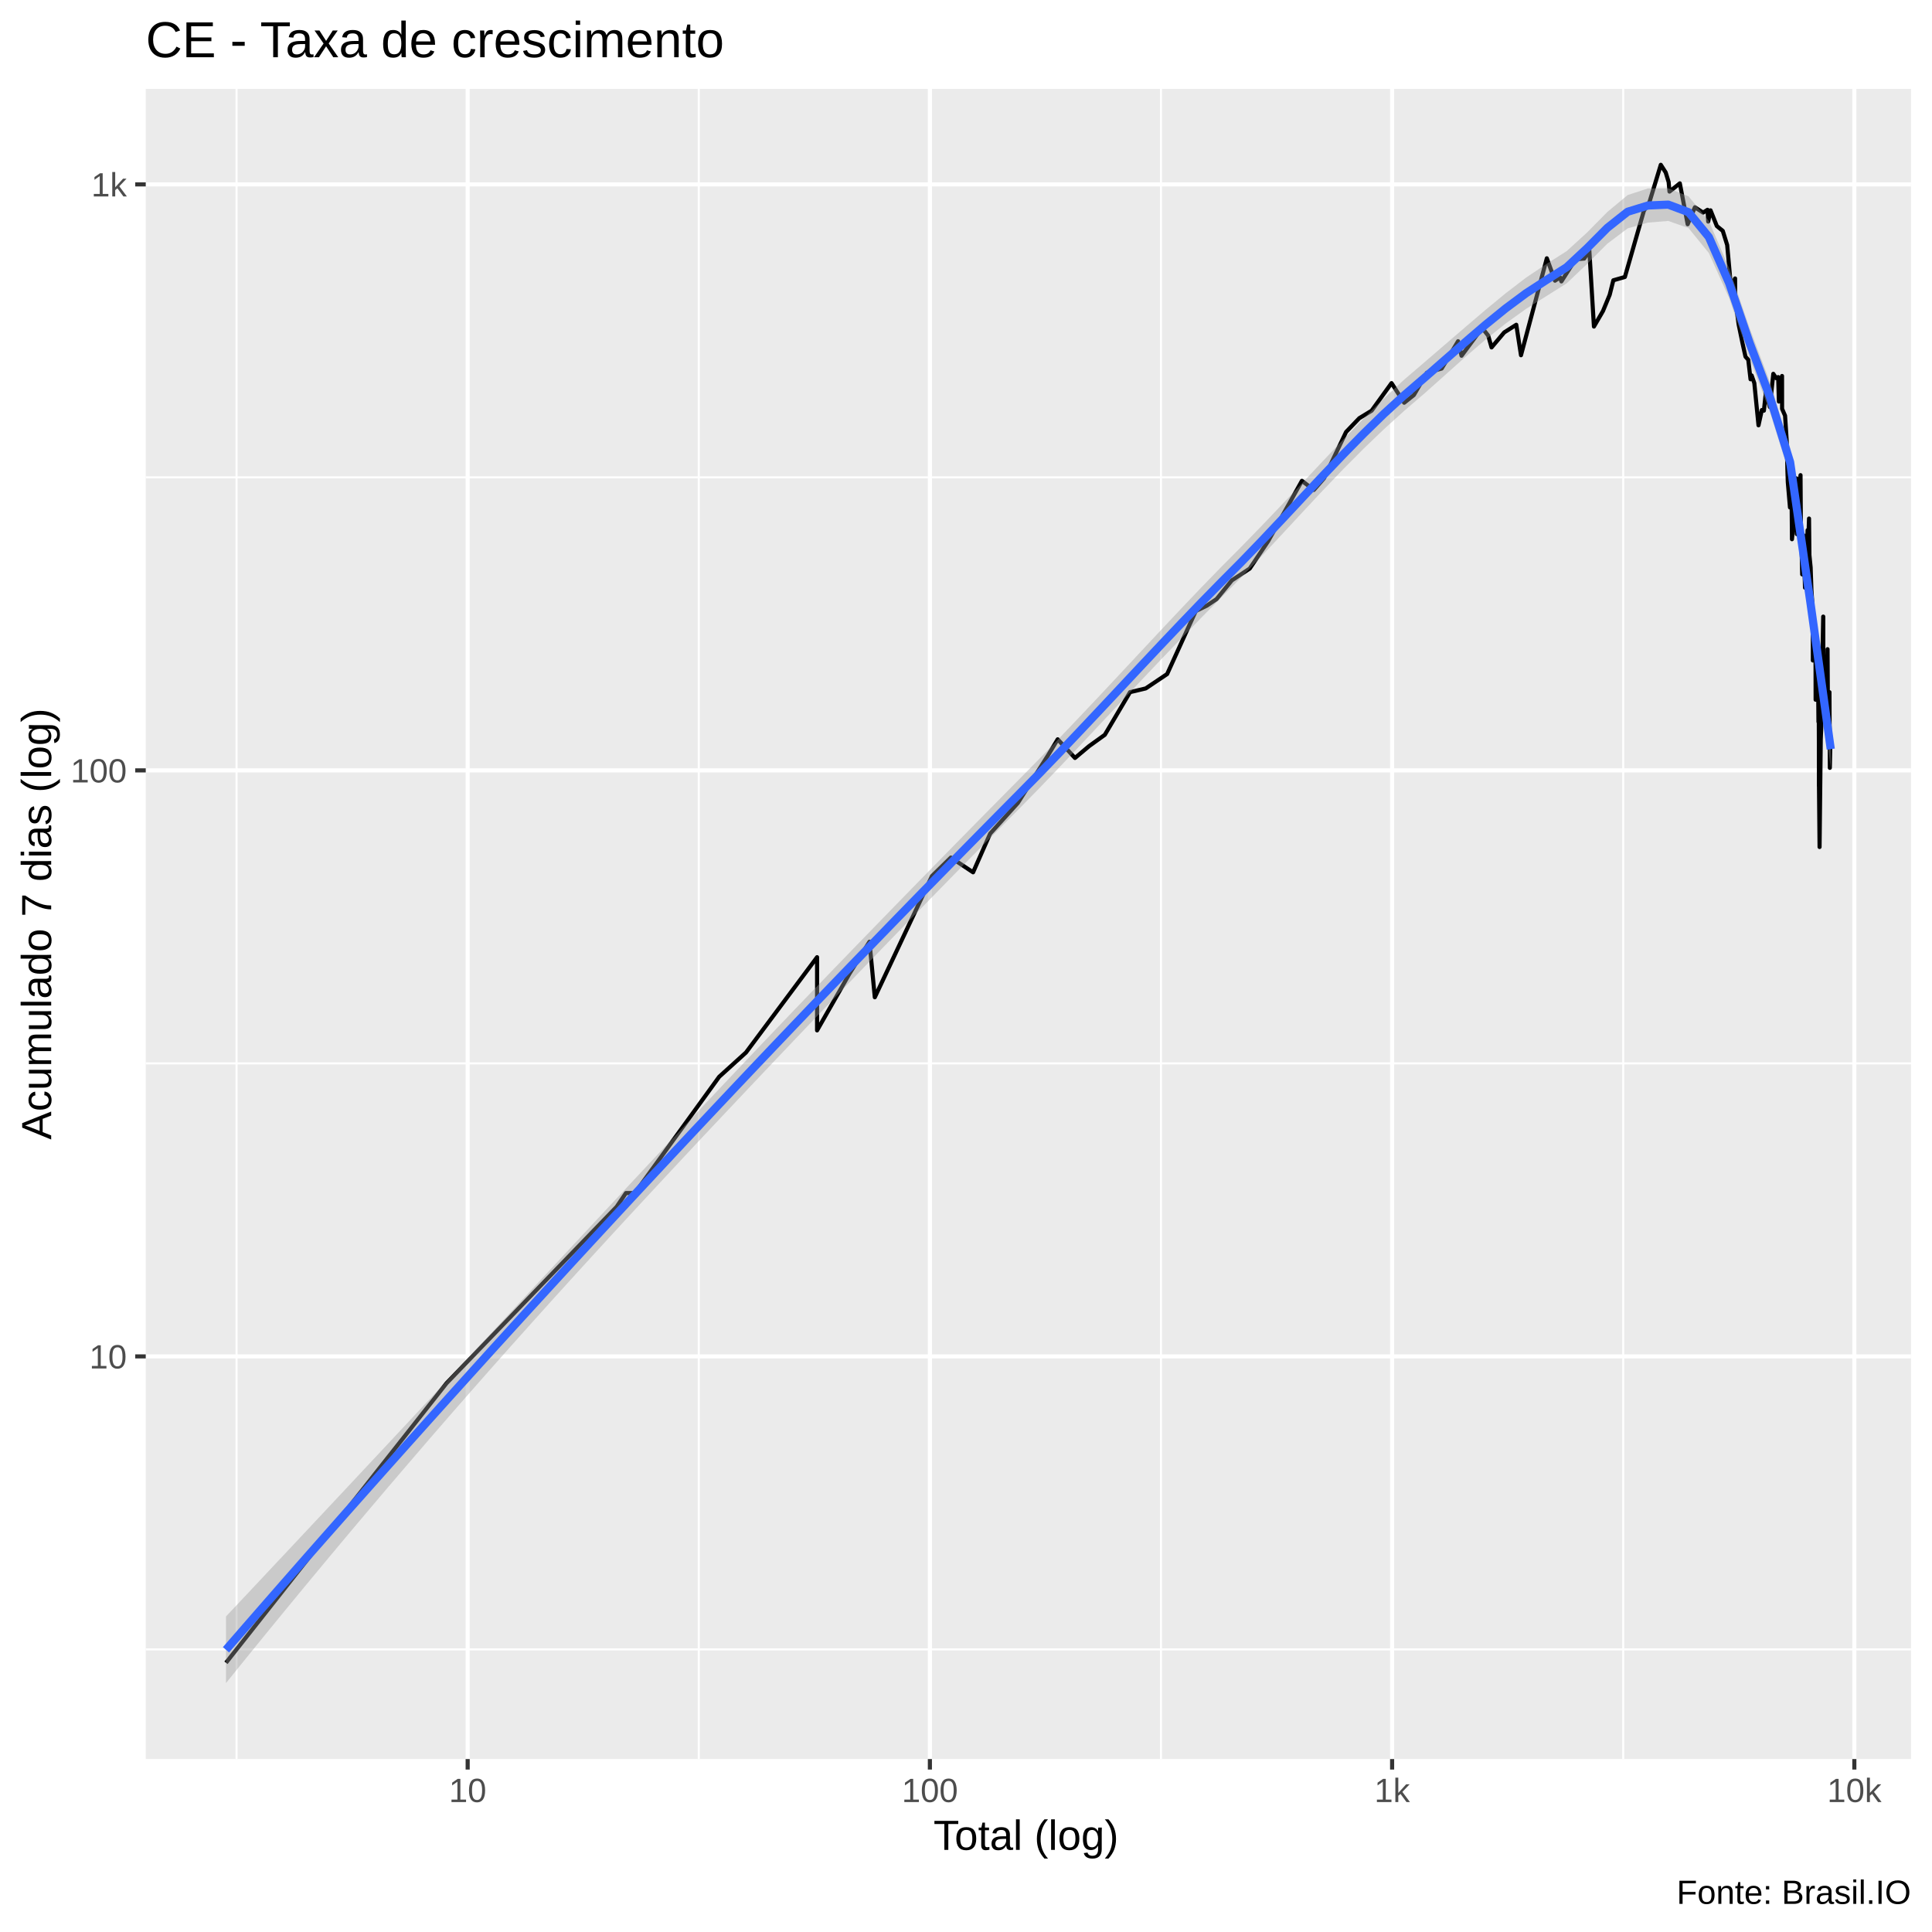
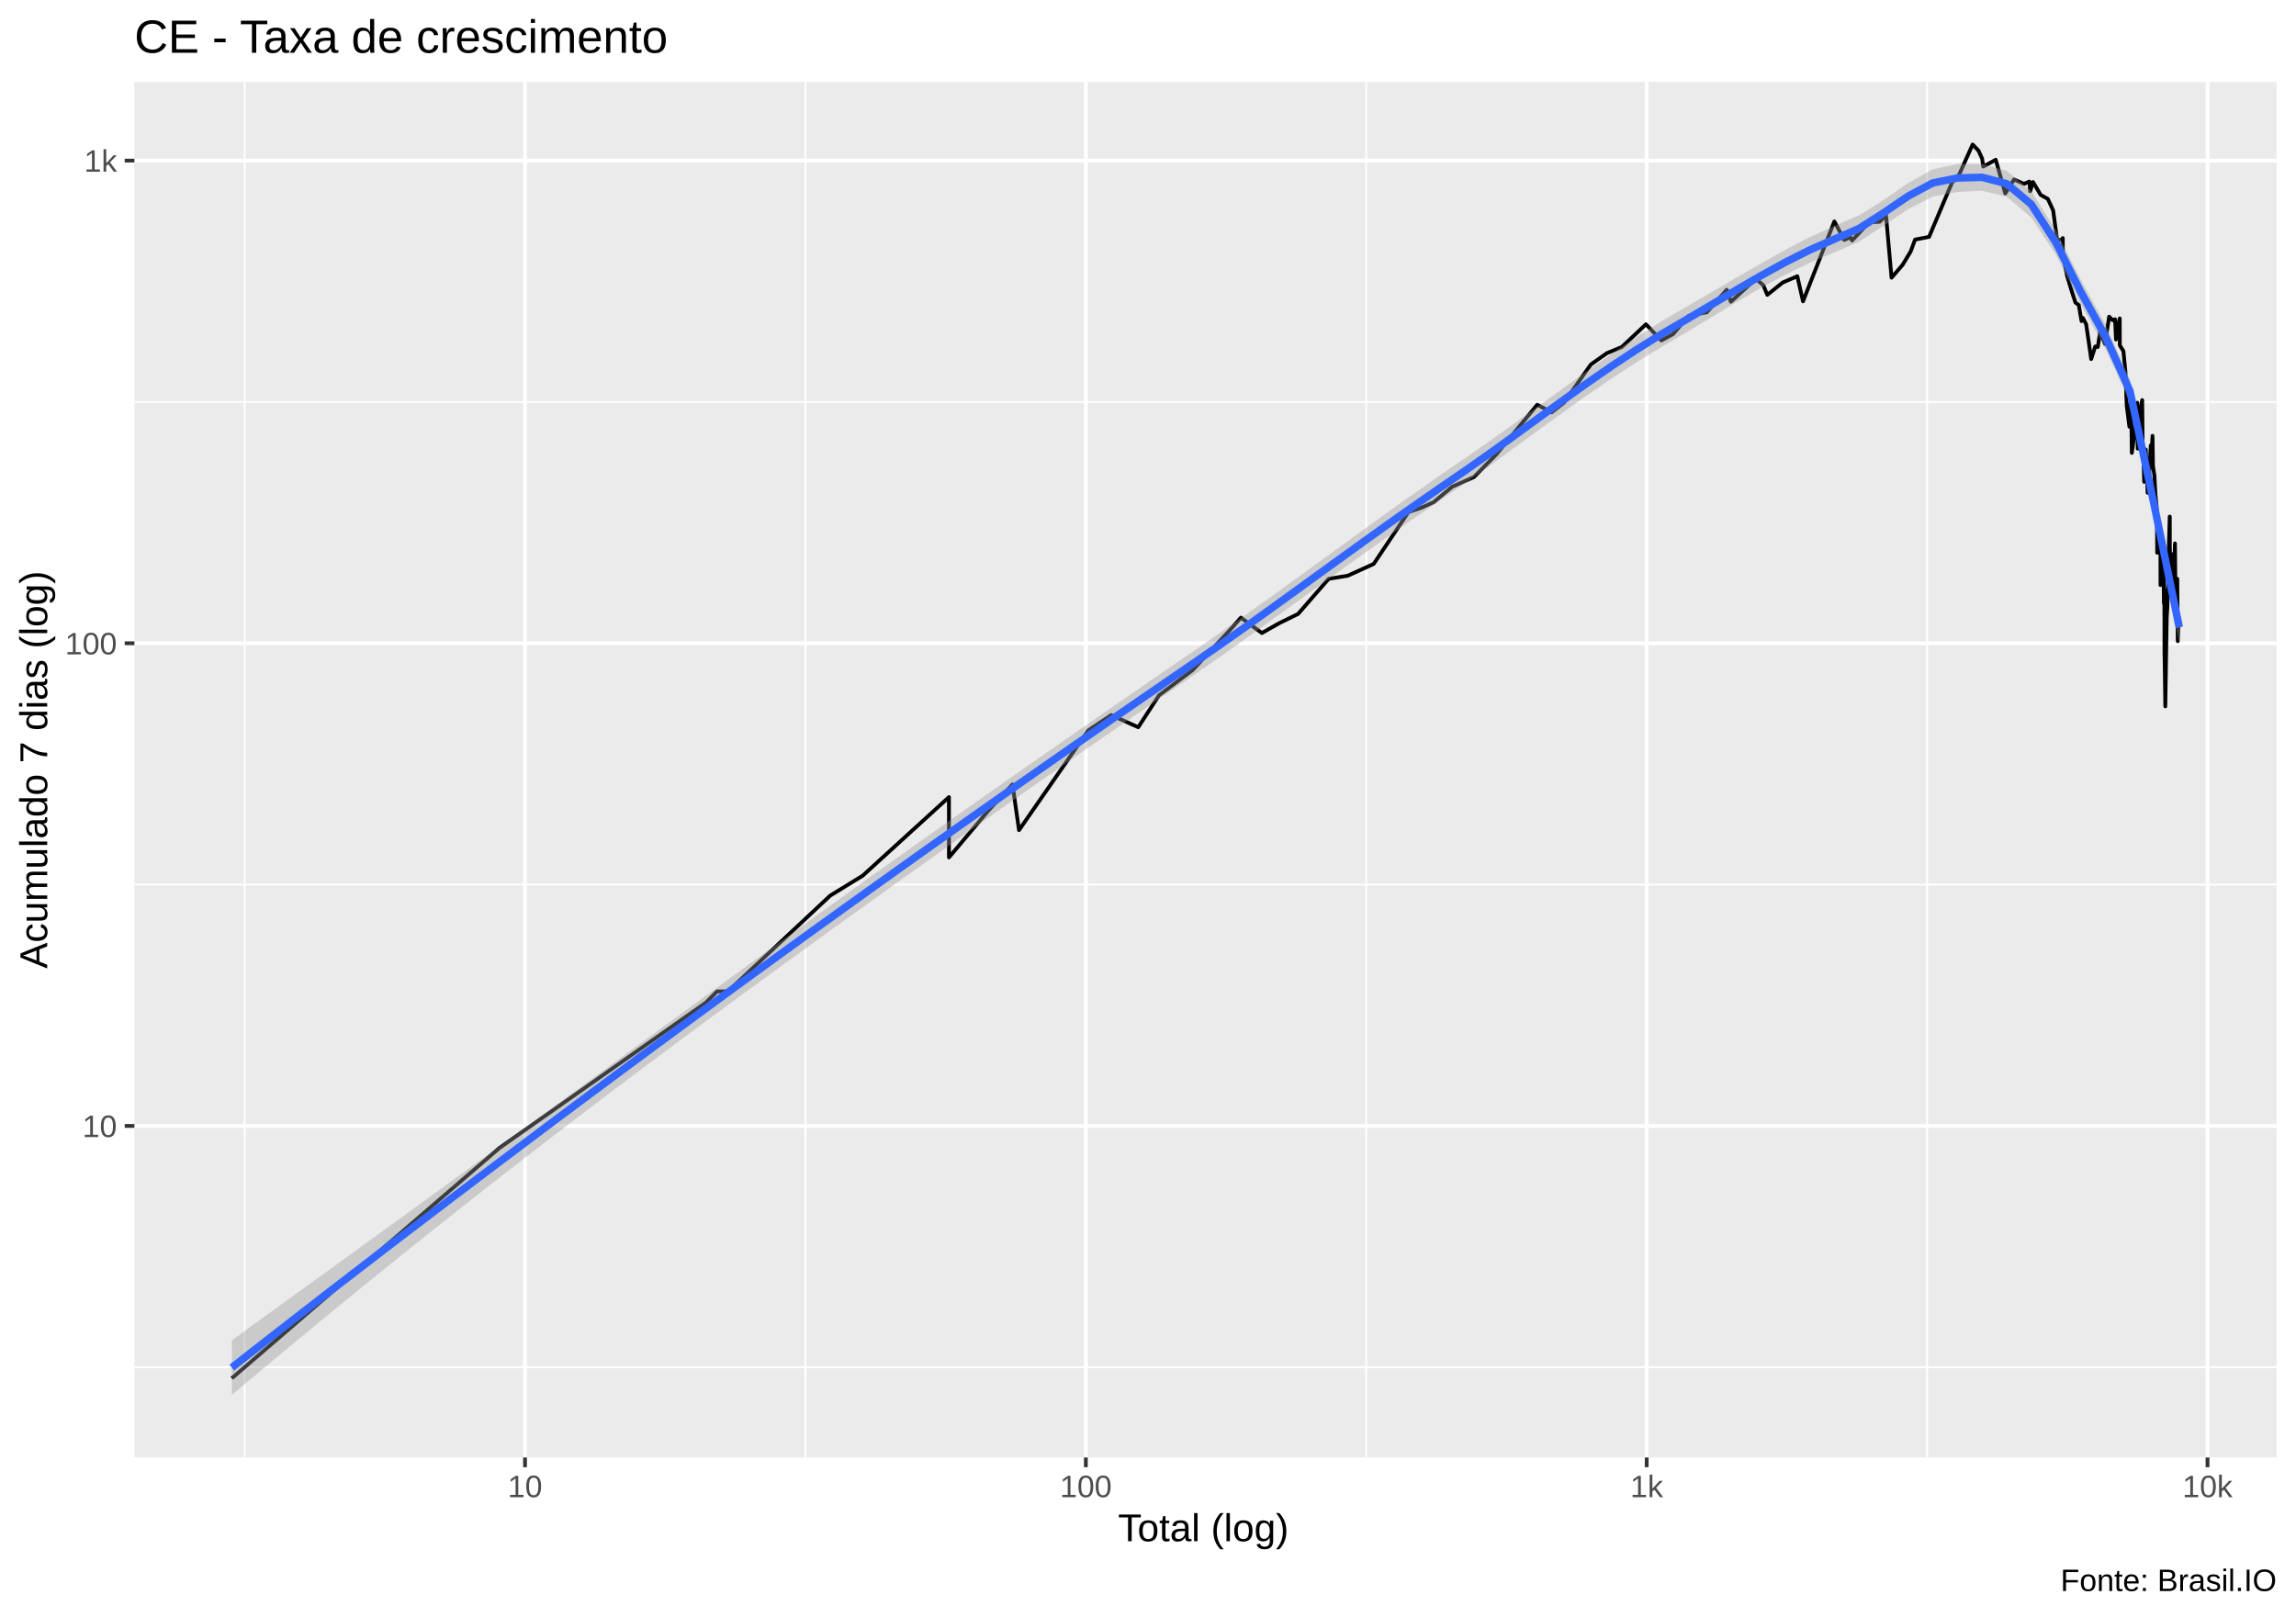
- <svg xmlns="http://www.w3.org/2000/svg" viewBox="0 0 504.00 504.00">
+ <svg xmlns="http://www.w3.org/2000/svg" viewBox="0 0 649.50 457.50">
  <defs>
    <style type="text/css">
    line, polyline, polygon, path, rect, circle {
      fill: none;
      stroke: #000000;
      stroke-linecap: round;
      stroke-linejoin: round;
      stroke-miterlimit: 10.00;
    }
  </style>
  </defs>
  <rect width="100%" height="100%" style="stroke: none; fill: #FFFFFF;" />
-   <rect x="-0" y="0.00" width="504.00" height="504.00" style="stroke-width: 1.07; stroke: #FFFFFF; fill: #FFFFFF;" />
+   <rect x="0.00" y="0" width="649.50" height="457.50" style="stroke-width: 1.07; stroke: #FFFFFF; fill: #FFFFFF;" />
  <defs>
-     <clipPath id="cpMzguMDJ8NDk4LjUyfDQ1OC44OHwyMy4xOQ==">
-       <rect x="38.02" y="23.19" width="460.50" height="435.69" />
+     <clipPath id="cpMzguMDJ8NjQ0LjAyfDQxMi4zOHwyMy4xOQ==">
+       <rect x="38.02" y="23.19" width="606.00" height="389.19" />
    </clipPath>
  </defs>
-   <rect x="38.02" y="23.19" width="460.50" height="435.69" style="stroke-width: 1.07; stroke: none; fill: #EBEBEB;" clip-path="url(#cpMzguMDJ8NDk4LjUyfDQ1OC44OHwyMy4xOQ==)" />
-   <polyline points="38.02,430.27 498.52,430.27 " style="stroke-width: 0.53; stroke: #FFFFFF; stroke-linecap: butt;" clip-path="url(#cpMzguMDJ8NDk4LjUyfDQ1OC44OHwyMy4xOQ==)" />
-   <polyline points="38.02,277.40 498.52,277.40 " style="stroke-width: 0.53; stroke: #FFFFFF; stroke-linecap: butt;" clip-path="url(#cpMzguMDJ8NDk4LjUyfDQ1OC44OHwyMy4xOQ==)" />
-   <polyline points="38.02,124.53 498.52,124.53 " style="stroke-width: 0.53; stroke: #FFFFFF; stroke-linecap: butt;" clip-path="url(#cpMzguMDJ8NDk4LjUyfDQ1OC44OHwyMy4xOQ==)" />
-   <polyline points="61.71,458.88 61.71,23.19 " style="stroke-width: 0.53; stroke: #FFFFFF; stroke-linecap: butt;" clip-path="url(#cpMzguMDJ8NDk4LjUyfDQ1OC44OHwyMy4xOQ==)" />
-   <polyline points="182.29,458.88 182.29,23.19 " style="stroke-width: 0.53; stroke: #FFFFFF; stroke-linecap: butt;" clip-path="url(#cpMzguMDJ8NDk4LjUyfDQ1OC44OHwyMy4xOQ==)" />
-   <polyline points="302.87,458.88 302.87,23.19 " style="stroke-width: 0.53; stroke: #FFFFFF; stroke-linecap: butt;" clip-path="url(#cpMzguMDJ8NDk4LjUyfDQ1OC44OHwyMy4xOQ==)" />
-   <polyline points="423.45,458.88 423.45,23.19 " style="stroke-width: 0.53; stroke: #FFFFFF; stroke-linecap: butt;" clip-path="url(#cpMzguMDJ8NDk4LjUyfDQ1OC44OHwyMy4xOQ==)" />
-   <polyline points="38.02,353.84 498.52,353.84 " style="stroke-width: 1.07; stroke: #FFFFFF; stroke-linecap: butt;" clip-path="url(#cpMzguMDJ8NDk4LjUyfDQ1OC44OHwyMy4xOQ==)" />
-   <polyline points="38.02,200.97 498.52,200.97 " style="stroke-width: 1.07; stroke: #FFFFFF; stroke-linecap: butt;" clip-path="url(#cpMzguMDJ8NDk4LjUyfDQ1OC44OHwyMy4xOQ==)" />
-   <polyline points="38.02,48.10 498.52,48.10 " style="stroke-width: 1.07; stroke: #FFFFFF; stroke-linecap: butt;" clip-path="url(#cpMzguMDJ8NDk4LjUyfDQ1OC44OHwyMy4xOQ==)" />
-   <polyline points="122.00,458.88 122.00,23.19 " style="stroke-width: 1.07; stroke: #FFFFFF; stroke-linecap: butt;" clip-path="url(#cpMzguMDJ8NDk4LjUyfDQ1OC44OHwyMy4xOQ==)" />
-   <polyline points="242.58,458.88 242.58,23.19 " style="stroke-width: 1.07; stroke: #FFFFFF; stroke-linecap: butt;" clip-path="url(#cpMzguMDJ8NDk4LjUyfDQ1OC44OHwyMy4xOQ==)" />
-   <polyline points="363.16,458.88 363.16,23.19 " style="stroke-width: 1.07; stroke: #FFFFFF; stroke-linecap: butt;" clip-path="url(#cpMzguMDJ8NDk4LjUyfDQ1OC44OHwyMy4xOQ==)" />
-   <polyline points="483.74,458.88 483.74,23.19 " style="stroke-width: 1.07; stroke: #FFFFFF; stroke-linecap: butt;" clip-path="url(#cpMzguMDJ8NDk4LjUyfDQ1OC44OHwyMy4xOQ==)" />
-   <polyline points="58.95,433.77 58.95,433.77 74.02,414.67 85.70,399.86 85.70,399.86 103.32,377.52 116.49,360.83 160.86,314.82 163.29,311.23 165.62,311.23 187.61,280.90 187.61,280.90 194.60,274.57 213.15,249.70 213.15,268.80 221.61,253.98 226.82,245.67 228.21,260.16 243.10,228.56 248.05,223.71 253.85,227.56 258.30,217.46 265.53,209.46 273.36,197.10 275.92,192.86 280.43,197.73 284.11,194.64 288.21,191.69 294.79,180.56 298.88,179.59 304.47,175.84 311.94,159.41 314.79,158.01 317.36,156.29 321.35,151.40 326.02,148.32 330.80,141.21 339.63,125.43 342.74,127.81 345.38,124.79 351.15,112.69 354.59,109.10 357.82,107.13 363.01,99.94 366.31,105.06 368.82,103.06 372.23,97.24 376.09,96.14 380.37,89.01 381.27,92.80 386.65,85.54 388.23,87.55 389.10,90.63 392.41,86.71 395.55,84.72 396.78,92.67 403.52,67.38 405.65,73.22 406.96,72.35 407.32,73.41 411.00,67.64 413.26,67.46 414.61,65.37 415.81,85.19 418.17,81.13 419.92,76.90 420.87,73.12 423.88,72.26 428.83,55.02 430.32,52.63 433.25,42.99 434.53,44.99 435.30,47.50 435.52,49.98 438.22,47.83 440.26,58.50 442.15,54.07 444.29,55.46 445.44,54.73 445.62,57.80 446.23,54.87 447.87,58.97 449.42,60.23 450.57,63.92 451.41,73.22 452.41,73.22 452.63,72.64 452.66,77.94 453.55,84.61 454.56,89.50 455.35,93.06 456.07,93.85 456.66,98.94 456.88,98.65 456.95,97.94 457.65,99.94 458.25,106.01 458.74,110.95 459.61,106.97 460.15,107.13 460.69,102.00 460.71,100.53 461.22,104.44 461.69,106.17 462.60,97.52 463.35,98.65 463.87,98.37 464.06,104.75 464.08,104.13 464.88,98.08 464.89,106.65 465.67,108.44 466.10,115.01 466.29,122.92 466.38,125.64 466.39,125.85 466.95,132.38 467.30,122.11 467.47,140.67 468.05,134.54 468.37,130.28 468.54,127.59 468.64,124.79 468.74,139.34 469.48,125.64 469.70,123.95 469.81,139.34 470.00,143.96 470.08,147.43 470.13,149.84 470.47,139.61 470.87,153.31 471.22,147.13 471.54,138.30 471.70,139.08 471.76,140.14 471.92,135.27 472.02,144.81 472.34,148.02 472.55,153.96 472.79,157.66 472.88,161.58 472.90,163.82 472.92,172.30 473.17,162.69 473.36,170.18 473.61,167.72 473.64,182.54 473.78,178.16 473.91,170.18 473.92,171.45 474.21,168.53 474.28,176.76 474.38,188.31 474.45,184.06 474.49,193.45 474.50,205.08 474.51,204.37 474.67,220.96 474.98,192.86 475.12,189.42 475.43,170.60 475.62,160.85 475.63,160.85 475.64,161.21 475.64,170.60 475.77,184.06 476.05,172.74 476.19,186.15 476.35,188.86 476.36,188.86 476.37,188.86 476.44,183.04 476.75,169.35 476.84,183.55 476.94,186.69 477.02,193.45 477.06,191.12 477.14,184.06 477.25,180.56 477.35,200.31 477.50,193.45 477.59,194.64 " style="stroke-width: 1.07; stroke-linecap: butt;" clip-path="url(#cpMzguMDJ8NDk4LjUyfDQ1OC44OHwyMy4xOQ==)" />
-   <polygon points="58.95,421.69 64.25,416.06 69.55,410.41 74.85,404.77 80.15,399.12 85.45,393.47 90.75,387.81 96.05,382.15 101.35,376.49 106.65,370.82 111.95,365.14 117.24,359.46 122.54,353.78 127.84,348.09 133.14,342.40 138.44,336.70 143.74,331.01 149.04,325.31 154.34,319.62 159.64,313.94 164.94,308.26 170.24,302.59 175.54,296.93 180.83,291.28 186.13,285.64 191.43,280.03 196.73,274.44 202.03,268.88 207.33,263.33 212.63,257.82 217.93,252.32 223.23,246.84 228.53,241.38 233.83,235.93 239.13,230.50 244.43,225.08 249.72,219.68 255.02,214.29 260.32,208.92 265.62,203.56 270.92,198.17 276.22,192.69 281.52,187.13 286.82,181.52 292.12,175.86 297.42,170.19 302.72,164.52 308.02,158.89 313.31,153.33 318.61,147.88 323.91,142.55 329.21,137.10 334.51,131.54 339.81,125.91 345.11,120.27 350.41,114.66 355.71,109.19 361.01,103.94 366.31,99.03 371.61,94.49 376.90,89.94 382.20,85.38 387.50,80.86 392.80,76.49 398.10,72.43 403.40,68.87 408.70,65.51 414.00,60.67 419.30,55.30 424.60,50.89 429.90,49.15 435.20,49.12 440.49,51.22 445.79,57.66 451.09,69.98 456.39,85.51 461.69,99.62 466.99,116.85 472.29,154.44 477.59,190.48 477.59,200.36 472.29,160.05 466.99,124.28 461.69,107.36 456.39,93.26 451.09,77.77 445.79,66.01 440.49,59.50 435.20,57.64 429.90,58.07 424.60,59.58 419.30,63.58 414.00,68.88 408.70,73.91 403.40,77.25 398.10,80.58 392.80,84.38 387.50,88.61 382.20,93.17 376.90,97.91 371.61,102.62 366.31,107.18 361.01,111.98 355.71,117.06 350.41,122.39 345.11,127.92 339.81,133.59 334.51,139.31 329.21,144.98 323.91,150.51 318.61,155.84 313.31,161.22 308.02,166.68 302.72,172.21 297.42,177.80 292.12,183.43 286.82,189.08 281.52,194.72 276.22,200.31 270.92,205.83 265.62,211.23 260.32,216.56 255.02,221.92 249.72,227.30 244.43,232.71 239.13,238.14 233.83,243.59 228.53,249.07 223.23,254.57 217.93,260.09 212.63,265.63 207.33,271.19 202.03,276.77 196.73,282.36 191.43,287.97 186.13,293.59 180.83,299.23 175.54,304.90 170.24,310.59 164.94,316.31 159.64,322.06 154.34,327.84 149.04,333.65 143.74,339.50 138.44,345.40 133.14,351.33 127.84,357.30 122.54,363.32 117.24,369.38 111.95,375.48 106.65,381.64 101.35,387.83 96.05,394.08 90.75,400.37 85.45,406.71 80.15,413.09 74.85,419.52 69.55,425.99 64.25,432.51 58.95,439.07 " style="stroke-width: 0.00; stroke: none; fill: #999999; fill-opacity: 0.40;" clip-path="url(#cpMzguMDJ8NDk4LjUyfDQ1OC44OHwyMy4xOQ==)" />
-   <polyline points="58.95,421.69 64.25,416.06 69.55,410.41 74.85,404.77 80.15,399.12 85.45,393.47 90.75,387.81 96.05,382.15 101.35,376.49 106.65,370.82 111.95,365.14 117.24,359.46 122.54,353.78 127.84,348.09 133.14,342.40 138.44,336.70 143.74,331.01 149.04,325.31 154.34,319.62 159.64,313.94 164.94,308.26 170.24,302.59 175.54,296.93 180.83,291.28 186.13,285.64 191.43,280.03 196.73,274.44 202.03,268.88 207.33,263.33 212.63,257.82 217.93,252.32 223.23,246.84 228.53,241.38 233.83,235.93 239.13,230.50 244.43,225.08 249.72,219.68 255.02,214.29 260.32,208.92 265.62,203.56 270.92,198.17 276.22,192.69 281.52,187.13 286.82,181.52 292.12,175.86 297.42,170.19 302.72,164.52 308.02,158.89 313.31,153.33 318.61,147.88 323.91,142.55 329.21,137.10 334.51,131.54 339.81,125.91 345.11,120.27 350.41,114.66 355.71,109.19 361.01,103.94 366.31,99.03 371.61,94.49 376.90,89.94 382.20,85.38 387.50,80.86 392.80,76.49 398.10,72.43 403.40,68.87 408.70,65.51 414.00,60.67 419.30,55.30 424.60,50.89 429.90,49.15 435.20,49.12 440.49,51.22 445.79,57.66 451.09,69.98 456.39,85.51 461.69,99.62 466.99,116.85 472.29,154.44 477.59,190.48 " style="stroke-width: 2.13; stroke: none;" clip-path="url(#cpMzguMDJ8NDk4LjUyfDQ1OC44OHwyMy4xOQ==)" />
-   <polyline points="477.59,200.36 472.29,160.05 466.99,124.28 461.69,107.36 456.39,93.26 451.09,77.77 445.79,66.01 440.49,59.50 435.20,57.64 429.90,58.07 424.60,59.58 419.30,63.58 414.00,68.88 408.70,73.91 403.40,77.25 398.10,80.58 392.80,84.38 387.50,88.61 382.20,93.17 376.90,97.91 371.61,102.62 366.31,107.18 361.01,111.98 355.71,117.06 350.41,122.39 345.11,127.92 339.81,133.59 334.51,139.31 329.21,144.98 323.91,150.51 318.61,155.84 313.31,161.22 308.02,166.68 302.72,172.21 297.42,177.80 292.12,183.43 286.82,189.08 281.52,194.72 276.22,200.31 270.92,205.83 265.62,211.23 260.32,216.56 255.02,221.92 249.72,227.30 244.43,232.71 239.13,238.14 233.83,243.59 228.53,249.07 223.23,254.57 217.93,260.09 212.63,265.63 207.33,271.19 202.03,276.77 196.73,282.36 191.43,287.97 186.13,293.59 180.83,299.23 175.54,304.90 170.24,310.59 164.94,316.31 159.64,322.06 154.34,327.84 149.04,333.65 143.74,339.50 138.44,345.40 133.14,351.33 127.84,357.30 122.54,363.32 117.24,369.38 111.95,375.48 106.65,381.64 101.35,387.83 96.05,394.08 90.75,400.37 85.45,406.71 80.15,413.09 74.85,419.52 69.55,425.99 64.25,432.51 58.95,439.07 " style="stroke-width: 2.13; stroke: none;" clip-path="url(#cpMzguMDJ8NDk4LjUyfDQ1OC44OHwyMy4xOQ==)" />
-   <polyline points="58.95,430.38 64.25,424.28 69.55,418.20 74.85,412.14 80.15,406.10 85.45,400.09 90.75,394.09 96.05,388.12 101.35,382.16 106.65,376.23 111.95,370.31 117.24,364.42 122.54,358.55 127.84,352.69 133.14,346.86 138.44,341.05 143.74,335.26 149.04,329.48 154.34,323.73 159.64,318.00 164.94,312.28 170.24,306.59 175.54,300.91 180.83,295.26 186.13,289.62 191.43,284.00 196.73,278.40 202.03,272.82 207.33,267.26 212.63,261.72 217.93,256.20 223.23,250.70 228.53,245.22 233.83,239.76 239.13,234.32 244.43,228.89 249.72,223.49 255.02,218.11 260.32,212.74 265.62,207.39 270.92,202.00 276.22,196.50 281.52,190.92 286.82,185.30 292.12,179.65 297.42,173.99 302.72,168.36 308.02,162.78 313.31,157.27 318.61,151.86 323.91,146.53 329.21,141.04 334.51,135.42 339.81,129.75 345.11,124.09 350.41,118.53 355.71,113.13 361.01,107.96 366.31,103.11 371.61,98.55 376.90,93.92 382.20,89.28 387.50,84.74 392.80,80.44 398.10,76.50 403.40,73.06 408.70,69.71 414.00,64.77 419.30,59.44 424.60,55.24 429.90,53.61 435.20,53.38 440.49,55.36 445.79,61.84 451.09,73.88 456.39,89.38 461.69,103.49 466.99,120.56 472.29,157.24 477.59,195.42 " style="stroke-width: 2.13; stroke: #3366FF; stroke-linecap: butt;" clip-path="url(#cpMzguMDJ8NDk4LjUyfDQ1OC44OHwyMy4xOQ==)" />
+   <rect x="38.02" y="23.19" width="606.00" height="389.19" style="stroke-width: 1.07; stroke: none; fill: #EBEBEB;" clip-path="url(#cpMzguMDJ8NjQ0LjAyfDQxMi4zOHwyMy4xOQ==)" />
+   <polyline points="38.02,386.85 644.02,386.85 " style="stroke-width: 0.53; stroke: #FFFFFF; stroke-linecap: butt;" clip-path="url(#cpMzguMDJ8NjQ0LjAyfDQxMi4zOHwyMy4xOQ==)" />
+   <polyline points="38.02,250.28 644.02,250.28 " style="stroke-width: 0.53; stroke: #FFFFFF; stroke-linecap: butt;" clip-path="url(#cpMzguMDJ8NjQ0LjAyfDQxMi4zOHwyMy4xOQ==)" />
+   <polyline points="38.02,113.72 644.02,113.72 " style="stroke-width: 0.53; stroke: #FFFFFF; stroke-linecap: butt;" clip-path="url(#cpMzguMDJ8NjQ0LjAyfDQxMi4zOHwyMy4xOQ==)" />
+   <polyline points="69.20,412.38 69.20,23.19 " style="stroke-width: 0.53; stroke: #FFFFFF; stroke-linecap: butt;" clip-path="url(#cpMzguMDJ8NjQ0LjAyfDQxMi4zOHwyMy4xOQ==)" />
+   <polyline points="227.85,412.38 227.85,23.19 " style="stroke-width: 0.53; stroke: #FFFFFF; stroke-linecap: butt;" clip-path="url(#cpMzguMDJ8NjQ0LjAyfDQxMi4zOHwyMy4xOQ==)" />
+   <polyline points="386.49,412.38 386.49,23.19 " style="stroke-width: 0.53; stroke: #FFFFFF; stroke-linecap: butt;" clip-path="url(#cpMzguMDJ8NjQ0LjAyfDQxMi4zOHwyMy4xOQ==)" />
+   <polyline points="545.14,412.38 545.14,23.19 " style="stroke-width: 0.53; stroke: #FFFFFF; stroke-linecap: butt;" clip-path="url(#cpMzguMDJ8NjQ0LjAyfDQxMi4zOHwyMy4xOQ==)" />
+   <polyline points="38.02,318.57 644.02,318.57 " style="stroke-width: 1.07; stroke: #FFFFFF; stroke-linecap: butt;" clip-path="url(#cpMzguMDJ8NjQ0LjAyfDQxMi4zOHwyMy4xOQ==)" />
+   <polyline points="38.02,182.00 644.02,182.00 " style="stroke-width: 1.07; stroke: #FFFFFF; stroke-linecap: butt;" clip-path="url(#cpMzguMDJ8NjQ0LjAyfDQxMi4zOHwyMy4xOQ==)" />
+   <polyline points="38.02,45.44 644.02,45.44 " style="stroke-width: 1.07; stroke: #FFFFFF; stroke-linecap: butt;" clip-path="url(#cpMzguMDJ8NjQ0LjAyfDQxMi4zOHwyMy4xOQ==)" />
+   <polyline points="148.52,412.38 148.52,23.19 " style="stroke-width: 1.07; stroke: #FFFFFF; stroke-linecap: butt;" clip-path="url(#cpMzguMDJ8NjQ0LjAyfDQxMi4zOHwyMy4xOQ==)" />
+   <polyline points="307.17,412.38 307.17,23.19 " style="stroke-width: 1.07; stroke: #FFFFFF; stroke-linecap: butt;" clip-path="url(#cpMzguMDJ8NjQ0LjAyfDQxMi4zOHwyMy4xOQ==)" />
+   <polyline points="465.82,412.38 465.82,23.19 " style="stroke-width: 1.07; stroke: #FFFFFF; stroke-linecap: butt;" clip-path="url(#cpMzguMDJ8NjQ0LjAyfDQxMi4zOHwyMy4xOQ==)" />
+   <polyline points="624.47,412.38 624.47,23.19 " style="stroke-width: 1.07; stroke: #FFFFFF; stroke-linecap: butt;" clip-path="url(#cpMzguMDJ8NjQ0LjAyfDQxMi4zOHwyMy4xOQ==)" />
+   <polyline points="65.57,389.97 65.57,389.97 85.39,372.91 100.76,359.68 100.76,359.68 123.95,339.72 141.26,324.82 199.64,283.71 202.85,280.50 205.91,280.50 234.84,253.41 234.84,253.41 244.04,247.76 268.44,225.53 268.44,242.60 279.58,229.36 286.42,221.94 288.26,234.88 307.85,206.65 314.36,202.32 321.99,205.76 327.85,196.74 337.37,189.59 347.67,178.55 351.03,174.75 356.96,179.11 361.81,176.35 367.20,173.71 375.86,163.77 381.24,162.90 388.59,159.56 398.42,144.88 402.17,143.62 405.55,142.09 410.80,137.72 416.95,134.97 423.23,128.62 434.85,114.52 438.94,116.65 442.41,113.95 450.01,103.14 454.54,99.93 458.79,98.18 465.61,91.75 469.96,96.33 473.26,94.54 477.74,89.34 482.83,88.36 488.46,81.99 489.64,85.38 496.72,78.88 498.80,80.68 499.94,83.43 504.30,79.93 508.43,78.16 510.04,85.26 518.91,62.66 521.72,67.88 523.44,67.11 523.92,68.05 528.76,62.90 531.73,62.74 533.51,60.86 535.09,78.57 538.20,74.95 540.49,71.17 541.74,67.79 545.70,67.02 552.21,51.62 554.17,49.49 558.03,40.88 559.71,42.66 560.73,44.91 561.02,47.13 564.56,45.20 567.26,54.73 569.74,50.77 572.56,52.02 574.07,51.36 574.31,54.11 575.10,51.49 577.27,55.15 579.30,56.28 580.81,59.57 581.92,67.88 583.24,67.88 583.52,67.36 583.56,72.09 584.74,78.06 586.07,82.43 587.11,85.61 588.05,86.31 588.83,90.85 589.12,90.60 589.21,89.97 590.14,91.75 590.93,97.17 591.56,101.59 592.71,98.03 593.43,98.18 594.14,93.60 594.16,92.27 594.83,95.77 595.45,97.32 596.65,89.59 597.63,90.60 598.32,90.35 598.57,96.05 598.59,95.50 599.64,90.09 599.66,97.74 600.68,99.34 601.25,105.22 601.51,112.28 601.62,114.71 601.63,114.90 602.37,120.73 602.83,111.55 603.06,128.14 603.82,122.66 604.24,118.86 604.46,116.45 604.59,113.95 604.73,126.95 605.70,114.71 605.99,113.20 606.13,126.95 606.39,131.08 606.49,134.17 606.55,136.33 607.00,127.19 607.53,139.43 607.99,133.91 608.41,126.02 608.62,126.72 608.69,127.66 608.91,123.32 609.04,131.84 609.46,134.70 609.74,140.01 610.06,143.32 610.18,146.81 610.19,148.81 610.23,156.40 610.56,147.81 610.81,154.50 611.14,152.30 611.17,165.54 611.36,161.63 611.53,154.50 611.54,155.63 611.92,153.03 612.01,160.38 612.14,170.70 612.24,166.90 612.29,175.28 612.30,185.67 612.32,185.05 612.53,199.86 612.93,174.75 613.11,171.69 613.53,154.87 613.78,146.16 613.79,146.16 613.80,146.49 613.81,154.87 613.98,166.90 614.35,156.78 614.53,168.77 614.74,171.19 614.75,171.19 614.76,171.19 614.85,165.99 615.26,153.76 615.38,166.44 615.51,169.25 615.62,175.28 615.67,173.20 615.78,166.90 615.92,163.77 616.05,181.41 616.25,175.28 616.37,176.35 616.48,176.35 " style="stroke-width: 1.07; stroke-linecap: butt;" clip-path="url(#cpMzguMDJ8NjQ0LjAyfDQxMi4zOHwyMy4xOQ==)" />
+   <polygon points="65.57,379.22 72.54,374.17 79.51,369.13 86.49,364.08 93.46,359.03 100.44,353.98 107.41,348.93 114.38,343.87 121.36,338.80 128.33,333.74 135.30,328.66 142.28,323.59 149.25,318.51 156.22,313.42 163.20,308.34 170.17,303.25 177.14,298.16 184.12,293.07 191.09,287.98 198.06,282.90 205.04,277.83 212.01,272.76 218.98,267.70 225.96,262.66 232.93,257.62 239.91,252.61 246.88,247.61 253.85,242.64 260.83,237.69 267.80,232.76 274.77,227.85 281.75,222.95 288.72,218.07 295.69,213.20 302.67,208.35 309.64,203.51 316.61,198.69 323.59,193.87 330.56,189.07 337.53,184.29 344.51,179.47 351.48,174.57 358.46,169.61 365.43,164.59 372.40,159.54 379.38,154.47 386.35,149.40 393.32,144.37 400.30,139.41 407.27,134.54 414.24,129.77 421.22,124.91 428.19,119.94 435.16,114.91 442.14,109.86 449.11,104.85 456.08,99.96 463.06,95.28 470.03,90.89 477.00,86.83 483.98,82.77 490.95,78.69 497.93,74.66 504.90,70.75 511.87,67.13 518.85,63.95 525.82,60.95 532.79,56.61 539.77,51.81 546.74,47.91 553.71,46.40 560.69,46.39 567.66,48.29 574.63,54.12 581.61,65.18 588.58,79.07 595.55,91.67 602.53,107.36 609.50,140.97 616.48,173.14 616.48,181.85 609.50,145.94 602.53,113.92 595.55,98.55 588.58,85.97 581.61,72.12 574.63,61.55 567.66,55.67 560.69,53.96 553.71,54.32 546.74,55.64 539.77,59.19 532.79,63.91 525.82,68.42 518.85,71.42 511.87,74.39 504.90,77.78 497.93,81.56 490.95,85.63 483.98,89.86 477.00,94.07 470.03,98.15 463.06,102.43 456.08,106.97 449.11,111.74 442.14,116.68 435.16,121.74 428.19,126.85 421.22,131.93 414.24,136.87 407.27,141.63 400.30,146.43 393.32,151.31 386.35,156.25 379.38,161.25 372.40,166.28 365.43,171.33 358.46,176.36 351.48,181.36 344.51,186.29 337.53,191.12 330.56,195.89 323.59,200.67 316.61,205.48 309.64,210.31 302.67,215.16 295.69,220.03 288.72,224.92 281.75,229.83 274.77,234.76 267.80,239.71 260.83,244.68 253.85,249.66 246.88,254.66 239.91,259.67 232.93,264.69 225.96,269.73 218.98,274.80 212.01,279.88 205.04,284.99 198.06,290.13 191.09,295.30 184.12,300.49 177.14,305.72 170.17,310.99 163.20,316.29 156.22,321.63 149.25,327.00 142.28,332.42 135.30,337.88 128.33,343.37 121.36,348.91 114.38,354.49 107.41,360.11 100.44,365.77 93.46,371.47 86.49,377.22 79.51,383.00 72.54,388.82 65.57,394.69 " style="stroke-width: 0.00; stroke: none; fill: #999999; fill-opacity: 0.40;" clip-path="url(#cpMzguMDJ8NjQ0LjAyfDQxMi4zOHwyMy4xOQ==)" />
+   <polyline points="65.57,379.22 72.54,374.17 79.51,369.13 86.49,364.08 93.46,359.03 100.44,353.98 107.41,348.93 114.38,343.87 121.36,338.80 128.33,333.74 135.30,328.66 142.28,323.59 149.25,318.51 156.22,313.42 163.20,308.34 170.17,303.25 177.14,298.16 184.12,293.07 191.09,287.98 198.06,282.90 205.04,277.83 212.01,272.76 218.98,267.70 225.96,262.66 232.93,257.62 239.91,252.61 246.88,247.61 253.85,242.64 260.83,237.69 267.80,232.76 274.77,227.85 281.75,222.95 288.72,218.07 295.69,213.20 302.67,208.35 309.64,203.51 316.61,198.69 323.59,193.87 330.56,189.07 337.53,184.29 344.51,179.47 351.48,174.57 358.46,169.61 365.43,164.59 372.40,159.54 379.38,154.47 386.35,149.40 393.32,144.37 400.30,139.41 407.27,134.54 414.24,129.77 421.22,124.91 428.19,119.94 435.16,114.91 442.14,109.86 449.11,104.85 456.08,99.96 463.06,95.28 470.03,90.89 477.00,86.83 483.98,82.77 490.95,78.69 497.93,74.66 504.90,70.75 511.87,67.13 518.85,63.95 525.82,60.95 532.79,56.61 539.77,51.81 546.74,47.91 553.71,46.40 560.69,46.39 567.66,48.29 574.63,54.12 581.61,65.18 588.58,79.07 595.55,91.67 602.53,107.36 609.50,140.97 616.48,173.14 " style="stroke-width: 2.13; stroke: none;" clip-path="url(#cpMzguMDJ8NjQ0LjAyfDQxMi4zOHwyMy4xOQ==)" />
+   <polyline points="616.48,181.85 609.50,145.94 602.53,113.92 595.55,98.55 588.58,85.97 581.61,72.12 574.63,61.55 567.66,55.67 560.69,53.96 553.71,54.32 546.74,55.64 539.77,59.19 532.79,63.91 525.82,68.42 518.85,71.42 511.87,74.39 504.90,77.78 497.93,81.56 490.95,85.63 483.98,89.86 477.00,94.07 470.03,98.15 463.06,102.43 456.08,106.97 449.11,111.74 442.14,116.68 435.16,121.74 428.19,126.85 421.22,131.93 414.24,136.87 407.27,141.63 400.30,146.43 393.32,151.31 386.35,156.25 379.38,161.25 372.40,166.28 365.43,171.33 358.46,176.36 351.48,181.36 344.51,186.29 337.53,191.12 330.56,195.89 323.59,200.67 316.61,205.48 309.64,210.31 302.67,215.16 295.69,220.03 288.72,224.92 281.75,229.83 274.77,234.76 267.80,239.71 260.83,244.68 253.85,249.66 246.88,254.66 239.91,259.67 232.93,264.69 225.96,269.73 218.98,274.80 212.01,279.88 205.04,284.99 198.06,290.13 191.09,295.30 184.12,300.49 177.14,305.72 170.17,310.99 163.20,316.29 156.22,321.63 149.25,327.00 142.28,332.42 135.30,337.88 128.33,343.37 121.36,348.91 114.38,354.49 107.41,360.11 100.44,365.77 93.46,371.47 86.49,377.22 79.51,383.00 72.54,388.82 65.57,394.69 " style="stroke-width: 2.13; stroke: none;" clip-path="url(#cpMzguMDJ8NjQ0LjAyfDQxMi4zOHwyMy4xOQ==)" />
+   <polyline points="65.57,386.95 72.54,381.50 79.51,376.07 86.49,370.65 93.46,365.25 100.44,359.88 107.41,354.52 114.38,349.18 121.36,343.86 128.33,338.55 135.30,333.27 142.28,328.00 149.25,322.75 156.22,317.52 163.20,312.31 170.17,307.12 177.14,301.94 184.12,296.78 191.09,291.64 198.06,286.52 205.04,281.41 212.01,276.32 218.98,271.25 225.96,266.19 232.93,261.16 239.91,256.14 246.88,251.14 253.85,246.15 260.83,241.18 267.80,236.24 274.77,231.30 281.75,226.39 288.72,221.49 295.69,216.62 302.67,211.75 309.64,206.91 316.61,202.08 323.59,197.27 330.56,192.48 337.53,187.70 344.51,182.88 351.48,177.97 358.46,172.99 365.43,167.96 372.40,162.91 379.38,157.86 386.35,152.83 393.32,147.84 400.30,142.92 407.27,138.09 414.24,133.32 421.22,128.42 428.19,123.40 435.16,118.32 442.14,113.27 449.11,108.29 456.08,103.47 463.06,98.85 470.03,94.52 477.00,90.45 483.98,86.31 490.95,82.16 497.93,78.11 504.90,74.27 511.87,70.76 518.85,67.69 525.82,64.69 532.79,60.26 539.77,55.50 546.74,51.77 553.71,50.36 560.69,50.17 567.66,51.98 574.63,57.83 581.61,68.65 588.58,82.52 595.55,95.11 602.53,110.64 609.50,143.46 616.48,177.49 " style="stroke-width: 2.13; stroke: #3366FF; stroke-linecap: butt;" clip-path="url(#cpMzguMDJ8NjQ0LjAyfDQxMi4zOHwyMy4xOQ==)" />
  <defs>
-     <clipPath id="cpMC4wMHw1MDQuMDB8NTA0LjAwfDAuMDA=">
-       <rect x="0.00" y="0.00" width="504.00" height="504.00" />
+     <clipPath id="cpMC4wMHw2NDkuNTB8NDU3LjUwfDAuMDA=">
+       <rect x="0.00" y="0.00" width="649.50" height="457.50" />
    </clipPath>
  </defs>
-   <g clip-path="url(#cpMC4wMHw1MDQuMDB8NTA0LjAwfDAuMDA=)">
-     <text x="23.30" y="356.99" style="font-size: 8.80px; fill: #4D4D4D; font-family: Arial;" textLength="9.79px" lengthAdjust="spacingAndGlyphs">10</text>
+   <g clip-path="url(#cpMC4wMHw2NDkuNTB8NDU3LjUwfDAuMDA=)">
+     <text x="23.30" y="321.72" style="font-size: 8.80px; fill: #4D4D4D; font-family: Arial;" textLength="9.79px" lengthAdjust="spacingAndGlyphs">10</text>
  </g>
-   <g clip-path="url(#cpMC4wMHw1MDQuMDB8NTA0LjAwfDAuMDA=)">
-     <text x="18.41" y="204.12" style="font-size: 8.80px; fill: #4D4D4D; font-family: Arial;" textLength="14.68px" lengthAdjust="spacingAndGlyphs">100</text>
+   <g clip-path="url(#cpMC4wMHw2NDkuNTB8NDU3LjUwfDAuMDA=)">
+     <text x="18.41" y="185.15" style="font-size: 8.80px; fill: #4D4D4D; font-family: Arial;" textLength="14.68px" lengthAdjust="spacingAndGlyphs">100</text>
  </g>
-   <g clip-path="url(#cpMC4wMHw1MDQuMDB8NTA0LjAwfDAuMDA=)">
-     <text x="23.80" y="51.25" style="font-size: 8.80px; fill: #4D4D4D; font-family: Arial;" textLength="9.29px" lengthAdjust="spacingAndGlyphs">1k</text>
+   <g clip-path="url(#cpMC4wMHw2NDkuNTB8NDU3LjUwfDAuMDA=)">
+     <text x="23.80" y="48.59" style="font-size: 8.80px; fill: #4D4D4D; font-family: Arial;" textLength="9.29px" lengthAdjust="spacingAndGlyphs">1k</text>
  </g>
-   <polyline points="35.28,353.84 38.02,353.84 " style="stroke-width: 1.07; stroke: #333333; stroke-linecap: butt;" clip-path="url(#cpMC4wMHw1MDQuMDB8NTA0LjAwfDAuMDA=)" />
-   <polyline points="35.28,200.97 38.02,200.97 " style="stroke-width: 1.07; stroke: #333333; stroke-linecap: butt;" clip-path="url(#cpMC4wMHw1MDQuMDB8NTA0LjAwfDAuMDA=)" />
-   <polyline points="35.28,48.10 38.02,48.10 " style="stroke-width: 1.07; stroke: #333333; stroke-linecap: butt;" clip-path="url(#cpMC4wMHw1MDQuMDB8NTA0LjAwfDAuMDA=)" />
-   <polyline points="122.00,461.62 122.00,458.88 " style="stroke-width: 1.07; stroke: #333333; stroke-linecap: butt;" clip-path="url(#cpMC4wMHw1MDQuMDB8NTA0LjAwfDAuMDA=)" />
-   <polyline points="242.58,461.62 242.58,458.88 " style="stroke-width: 1.07; stroke: #333333; stroke-linecap: butt;" clip-path="url(#cpMC4wMHw1MDQuMDB8NTA0LjAwfDAuMDA=)" />
-   <polyline points="363.16,461.62 363.16,458.88 " style="stroke-width: 1.07; stroke: #333333; stroke-linecap: butt;" clip-path="url(#cpMC4wMHw1MDQuMDB8NTA0LjAwfDAuMDA=)" />
-   <polyline points="483.74,461.62 483.74,458.88 " style="stroke-width: 1.07; stroke: #333333; stroke-linecap: butt;" clip-path="url(#cpMC4wMHw1MDQuMDB8NTA0LjAwfDAuMDA=)" />
-   <g clip-path="url(#cpMC4wMHw1MDQuMDB8NTA0LjAwfDAuMDA=)">
-     <text x="117.11" y="470.11" style="font-size: 8.80px; fill: #4D4D4D; font-family: Arial;" textLength="9.79px" lengthAdjust="spacingAndGlyphs">10</text>
+   <polyline points="35.28,318.57 38.02,318.57 " style="stroke-width: 1.07; stroke: #333333; stroke-linecap: butt;" clip-path="url(#cpMC4wMHw2NDkuNTB8NDU3LjUwfDAuMDA=)" />
+   <polyline points="35.28,182.00 38.02,182.00 " style="stroke-width: 1.07; stroke: #333333; stroke-linecap: butt;" clip-path="url(#cpMC4wMHw2NDkuNTB8NDU3LjUwfDAuMDA=)" />
+   <polyline points="35.28,45.44 38.02,45.44 " style="stroke-width: 1.07; stroke: #333333; stroke-linecap: butt;" clip-path="url(#cpMC4wMHw2NDkuNTB8NDU3LjUwfDAuMDA=)" />
+   <polyline points="148.52,415.12 148.52,412.38 " style="stroke-width: 1.07; stroke: #333333; stroke-linecap: butt;" clip-path="url(#cpMC4wMHw2NDkuNTB8NDU3LjUwfDAuMDA=)" />
+   <polyline points="307.17,415.12 307.17,412.38 " style="stroke-width: 1.07; stroke: #333333; stroke-linecap: butt;" clip-path="url(#cpMC4wMHw2NDkuNTB8NDU3LjUwfDAuMDA=)" />
+   <polyline points="465.82,415.12 465.82,412.38 " style="stroke-width: 1.07; stroke: #333333; stroke-linecap: butt;" clip-path="url(#cpMC4wMHw2NDkuNTB8NDU3LjUwfDAuMDA=)" />
+   <polyline points="624.47,415.12 624.47,412.38 " style="stroke-width: 1.07; stroke: #333333; stroke-linecap: butt;" clip-path="url(#cpMC4wMHw2NDkuNTB8NDU3LjUwfDAuMDA=)" />
+   <g clip-path="url(#cpMC4wMHw2NDkuNTB8NDU3LjUwfDAuMDA=)">
+     <text x="143.63" y="423.61" style="font-size: 8.80px; fill: #4D4D4D; font-family: Arial;" textLength="9.79px" lengthAdjust="spacingAndGlyphs">10</text>
  </g>
-   <g clip-path="url(#cpMC4wMHw1MDQuMDB8NTA0LjAwfDAuMDA=)">
-     <text x="235.24" y="470.11" style="font-size: 8.80px; fill: #4D4D4D; font-family: Arial;" textLength="14.68px" lengthAdjust="spacingAndGlyphs">100</text>
+   <g clip-path="url(#cpMC4wMHw2NDkuNTB8NDU3LjUwfDAuMDA=)">
+     <text x="299.83" y="423.61" style="font-size: 8.80px; fill: #4D4D4D; font-family: Arial;" textLength="14.68px" lengthAdjust="spacingAndGlyphs">100</text>
  </g>
-   <g clip-path="url(#cpMC4wMHw1MDQuMDB8NTA0LjAwfDAuMDA=)">
-     <text x="358.52" y="470.11" style="font-size: 8.80px; fill: #4D4D4D; font-family: Arial;" textLength="9.29px" lengthAdjust="spacingAndGlyphs">1k</text>
+   <g clip-path="url(#cpMC4wMHw2NDkuNTB8NDU3LjUwfDAuMDA=)">
+     <text x="461.17" y="423.61" style="font-size: 8.80px; fill: #4D4D4D; font-family: Arial;" textLength="9.29px" lengthAdjust="spacingAndGlyphs">1k</text>
  </g>
-   <g clip-path="url(#cpMC4wMHw1MDQuMDB8NTA0LjAwfDAuMDA=)">
-     <text x="476.65" y="470.11" style="font-size: 8.80px; fill: #4D4D4D; font-family: Arial;" textLength="14.19px" lengthAdjust="spacingAndGlyphs">10k</text>
+   <g clip-path="url(#cpMC4wMHw2NDkuNTB8NDU3LjUwfDAuMDA=)">
+     <text x="617.37" y="423.61" style="font-size: 8.80px; fill: #4D4D4D; font-family: Arial;" textLength="14.19px" lengthAdjust="spacingAndGlyphs">10k</text>
  </g>
-   <g clip-path="url(#cpMC4wMHw1MDQuMDB8NTA0LjAwfDAuMDA=)">
-     <text x="243.51" y="482.57" style="font-size: 11.00px; font-family: Arial;" textLength="49.52px" lengthAdjust="spacingAndGlyphs">Total (log)</text>
+   <g clip-path="url(#cpMC4wMHw2NDkuNTB8NDU3LjUwfDAuMDA=)">
+     <text x="316.26" y="436.07" style="font-size: 11.00px; font-family: Arial;" textLength="49.52px" lengthAdjust="spacingAndGlyphs">Total (log)</text>
  </g>
-   <g clip-path="url(#cpMC4wMHw1MDQuMDB8NTA0LjAwfDAuMDA=)">
-     <text transform="translate(13.35,297.28) rotate(-90)" style="font-size: 11.00px; font-family: Arial;" textLength="112.50px" lengthAdjust="spacingAndGlyphs">Acumulado 7 dias (log)</text>
+   <g clip-path="url(#cpMC4wMHw2NDkuNTB8NDU3LjUwfDAuMDA=)">
+     <text transform="translate(13.35,274.03) rotate(-90)" style="font-size: 11.00px; font-family: Arial;" textLength="112.50px" lengthAdjust="spacingAndGlyphs">Acumulado 7 dias (log)</text>
  </g>
-   <g clip-path="url(#cpMC4wMHw1MDQuMDB8NTA0LjAwfDAuMDA=)">
+   <g clip-path="url(#cpMC4wMHw2NDkuNTB8NDU3LjUwfDAuMDA=)">
    <text x="38.02" y="14.93" style="font-size: 13.20px; font-family: Arial;" textLength="152.59px" lengthAdjust="spacingAndGlyphs">CE - Taxa de crescimento</text>
  </g>
-   <g clip-path="url(#cpMC4wMHw1MDQuMDB8NTA0LjAwfDAuMDA=)">
-     <text x="437.39" y="496.67" style="font-size: 8.80px; font-family: Arial;" textLength="61.13px" lengthAdjust="spacingAndGlyphs">Fonte: Brasil.IO</text>
+   <g clip-path="url(#cpMC4wMHw2NDkuNTB8NDU3LjUwfDAuMDA=)">
+     <text x="582.89" y="450.17" style="font-size: 8.80px; font-family: Arial;" textLength="61.13px" lengthAdjust="spacingAndGlyphs">Fonte: Brasil.IO</text>
  </g>
</svg>
